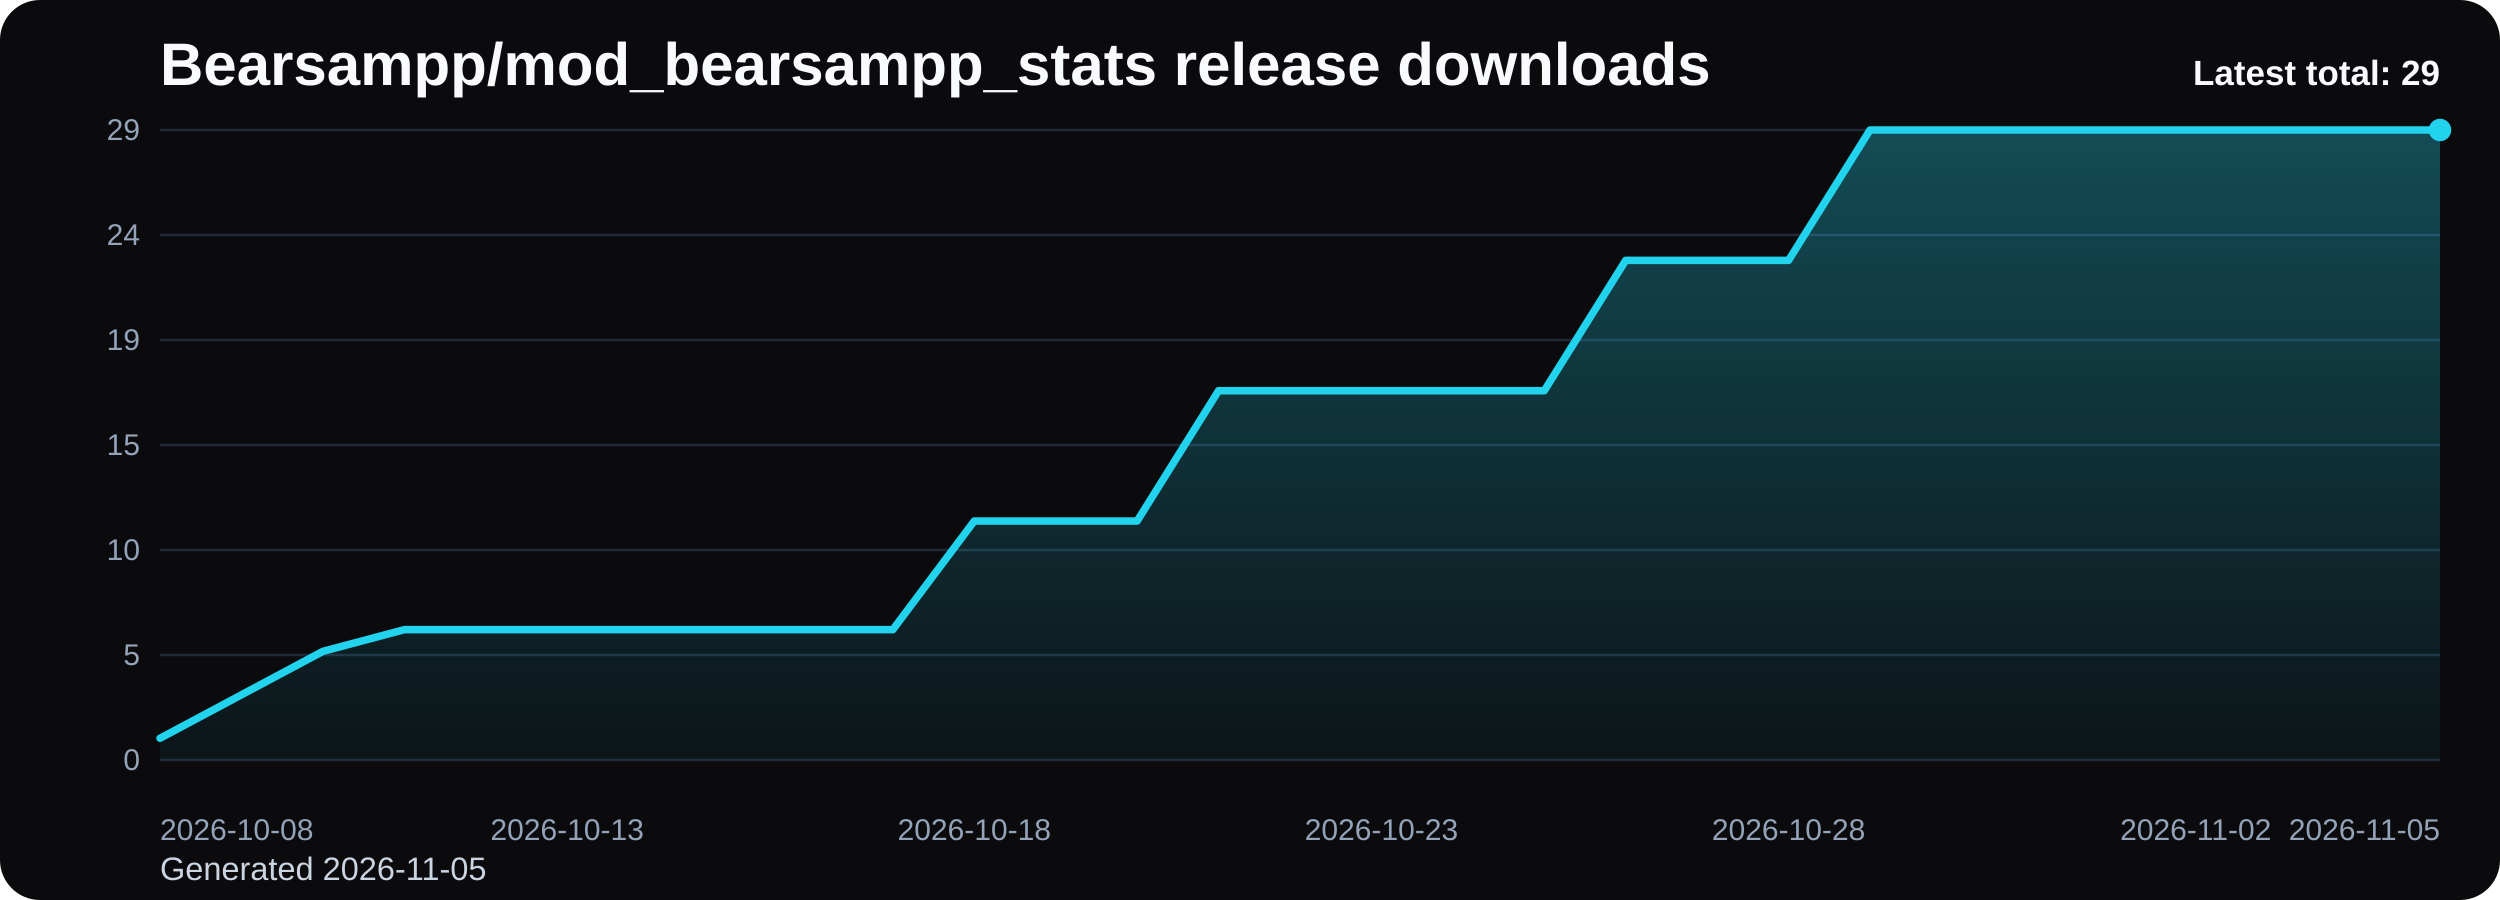
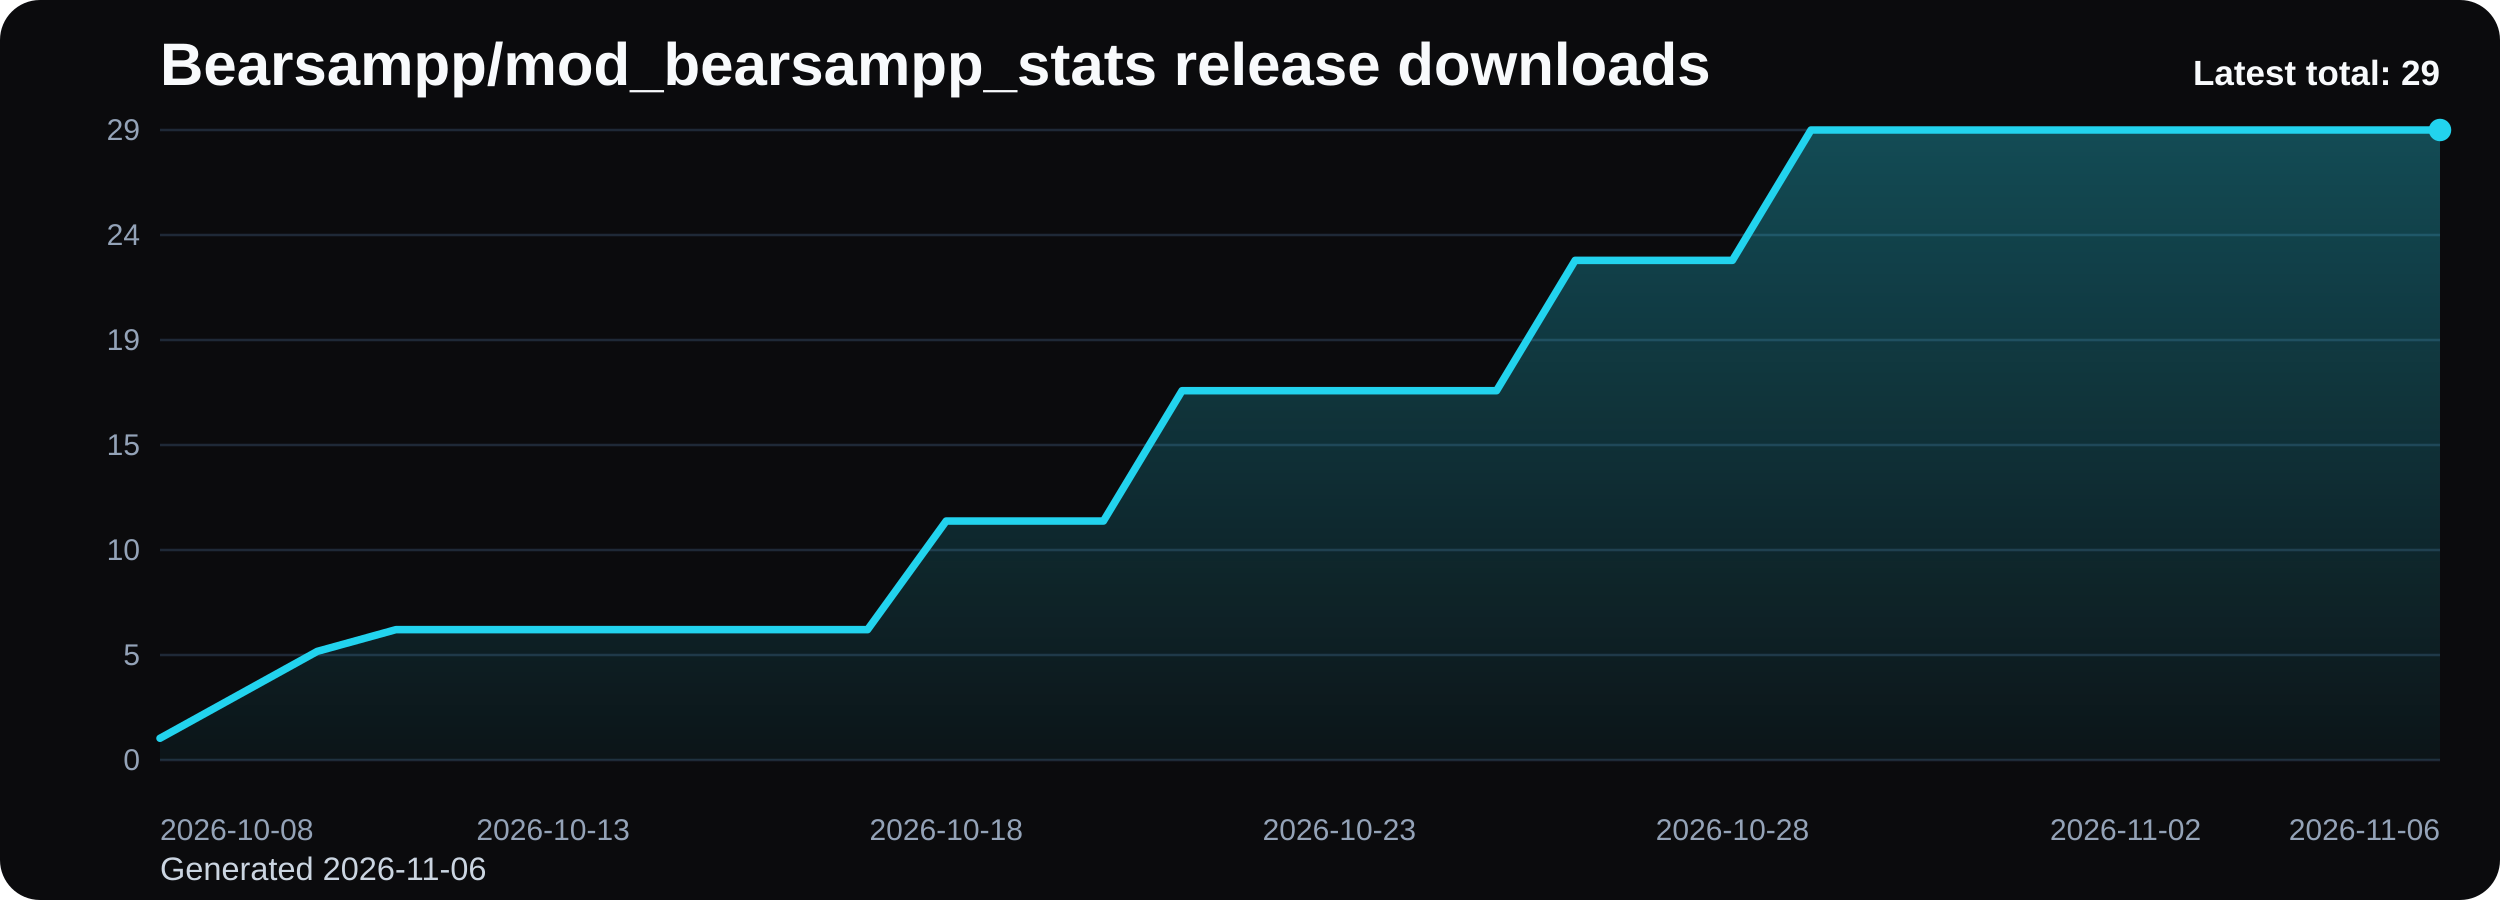
<svg xmlns="http://www.w3.org/2000/svg" viewBox="0 0 1000 360" role="img" aria-label="Bearsampp/mod_bearsampp_stats release downloads chart">
  <defs>
    <linearGradient id="fill-total-trend-black" x1="0" y1="0" x2="0" y2="1">
      <stop offset="0%" stop-color="#22d3ee" stop-opacity="0.32" />
      <stop offset="100%" stop-color="#22d3ee" stop-opacity="0.05" />
    </linearGradient>
    <style>
      .bg { fill: #0b0b0d; }
      .title { font: 700 24px Arial, sans-serif; fill: #f8fafc; }
      .sub { font: 400 13px Arial, sans-serif; fill: #cbd5e1; }
      .grid { stroke: #1f2937; stroke-width: 1; }
      .axis { font: 400 12px Arial, sans-serif; fill: #94a3b8; }
      .line { fill: none; stroke: #22d3ee; stroke-width: 3; stroke-linecap: round; stroke-linejoin: round; }
      .dot { fill: #22d3ee; }
      .value { font: 600 11px Arial, sans-serif; fill: #cbd5e1; }
      .latest { font: 700 14px Arial, sans-serif; fill: #f8fafc; }
    </style>
  </defs>
  <rect class="bg" x="0" y="0" width="1000" height="360" rx="16" />
  <text class="title" x="64" y="34">Bearsampp/mod_bearsampp_stats release downloads</text>
-   <text class="sub" x="64" y="352">Generated 2026-11-05</text>
+   <text class="sub" x="64" y="352">Generated 2026-11-06</text>
  <line x1="64" y1="52.00" x2="976" y2="52.00" class="grid" />
  <text x="56" y="56.00" text-anchor="end" class="axis">29</text>
  <line x1="64" y1="94.00" x2="976" y2="94.00" class="grid" />
  <text x="56" y="98.00" text-anchor="end" class="axis">24</text>
  <line x1="64" y1="136.00" x2="976" y2="136.00" class="grid" />
  <text x="56" y="140.00" text-anchor="end" class="axis">19</text>
  <line x1="64" y1="178.00" x2="976" y2="178.00" class="grid" />
  <text x="56" y="182.00" text-anchor="end" class="axis">15</text>
  <line x1="64" y1="220.00" x2="976" y2="220.00" class="grid" />
  <text x="56" y="224.00" text-anchor="end" class="axis">10</text>
  <line x1="64" y1="262.00" x2="976" y2="262.00" class="grid" />
  <text x="56" y="266.00" text-anchor="end" class="axis">5</text>
  <line x1="64" y1="304.00" x2="976" y2="304.00" class="grid" />
  <text x="56" y="308.00" text-anchor="end" class="axis">0</text>
-   <path d="M 64.00 304 L 64.00 295.31 L 96.57 277.93 L 129.14 260.55 L 161.71 251.86 L 194.29 251.86 L 226.86 251.86 L 259.43 251.86 L 292.00 251.86 L 324.57 251.86 L 357.14 251.86 L 389.71 208.41 L 422.29 208.41 L 454.86 208.41 L 487.43 156.28 L 520.00 156.28 L 552.57 156.28 L 585.14 156.28 L 617.71 156.28 L 650.29 104.14 L 682.86 104.14 L 715.43 104.14 L 748.00 52.00 L 780.57 52.00 L 813.14 52.00 L 845.71 52.00 L 878.29 52.00 L 910.86 52.00 L 943.43 52.00 L 976.00 52.00 L 976.00 304 Z" fill="url(#fill-total-trend-black)" />
-   <polyline class="line" points="64.00,295.31 96.57,277.93 129.14,260.55 161.71,251.86 194.29,251.86 226.86,251.86 259.43,251.86 292.00,251.86 324.57,251.86 357.14,251.86 389.71,208.41 422.29,208.41 454.86,208.41 487.43,156.28 520.00,156.28 552.57,156.28 585.14,156.28 617.71,156.28 650.29,104.14 682.86,104.14 715.43,104.14 748.00,52.00 780.57,52.00 813.14,52.00 845.71,52.00 878.29,52.00 910.86,52.00 943.43,52.00 976.00,52.00" />
+   <path d="M 64.00 304 L 64.00 295.31 L 95.45 277.93 L 126.90 260.55 L 158.34 251.86 L 189.79 251.86 L 221.24 251.86 L 252.69 251.86 L 284.14 251.86 L 315.59 251.86 L 347.03 251.86 L 378.48 208.41 L 409.93 208.41 L 441.38 208.41 L 472.83 156.28 L 504.28 156.28 L 535.72 156.28 L 567.17 156.28 L 598.62 156.28 L 630.07 104.14 L 661.52 104.14 L 692.97 104.14 L 724.41 52.00 L 755.86 52.00 L 787.31 52.00 L 818.76 52.00 L 850.21 52.00 L 881.66 52.00 L 913.10 52.00 L 944.55 52.00 L 976.00 52.00 L 976.00 304 Z" fill="url(#fill-total-trend-black)" />
+   <polyline class="line" points="64.00,295.31 95.45,277.93 126.90,260.55 158.34,251.86 189.79,251.86 221.24,251.86 252.69,251.86 284.14,251.86 315.59,251.86 347.03,251.86 378.48,208.41 409.93,208.41 441.38,208.41 472.83,156.28 504.28,156.28 535.72,156.28 567.17,156.28 598.62,156.28 630.07,104.14 661.52,104.14 692.97,104.14 724.41,52.00 755.86,52.00 787.31,52.00 818.76,52.00 850.21,52.00 881.66,52.00 913.10,52.00 944.55,52.00 976.00,52.00" />
  <circle class="dot" cx="976.00" cy="52.00" r="4.5" />
  <text class="axis" x="64.00" y="336" text-anchor="start">2026-10-08</text>
-   <text class="axis" x="226.86" y="336" text-anchor="middle">2026-10-13</text>
-   <text class="axis" x="389.71" y="336" text-anchor="middle">2026-10-18</text>
-   <text class="axis" x="552.57" y="336" text-anchor="middle">2026-10-23</text>
-   <text class="axis" x="715.43" y="336" text-anchor="middle">2026-10-28</text>
-   <text class="axis" x="878.29" y="336" text-anchor="middle">2026-11-02</text>
-   <text class="axis" x="976.00" y="336" text-anchor="end">2026-11-05</text>
+   <text class="axis" x="221.24" y="336" text-anchor="middle">2026-10-13</text>
+   <text class="axis" x="378.48" y="336" text-anchor="middle">2026-10-18</text>
+   <text class="axis" x="535.72" y="336" text-anchor="middle">2026-10-23</text>
+   <text class="axis" x="692.97" y="336" text-anchor="middle">2026-10-28</text>
+   <text class="axis" x="850.21" y="336" text-anchor="middle">2026-11-02</text>
+   <text class="axis" x="976.00" y="336" text-anchor="end">2026-11-06</text>
  <text class="latest" x="976" y="34" text-anchor="end">Latest total: 29</text>
</svg>
